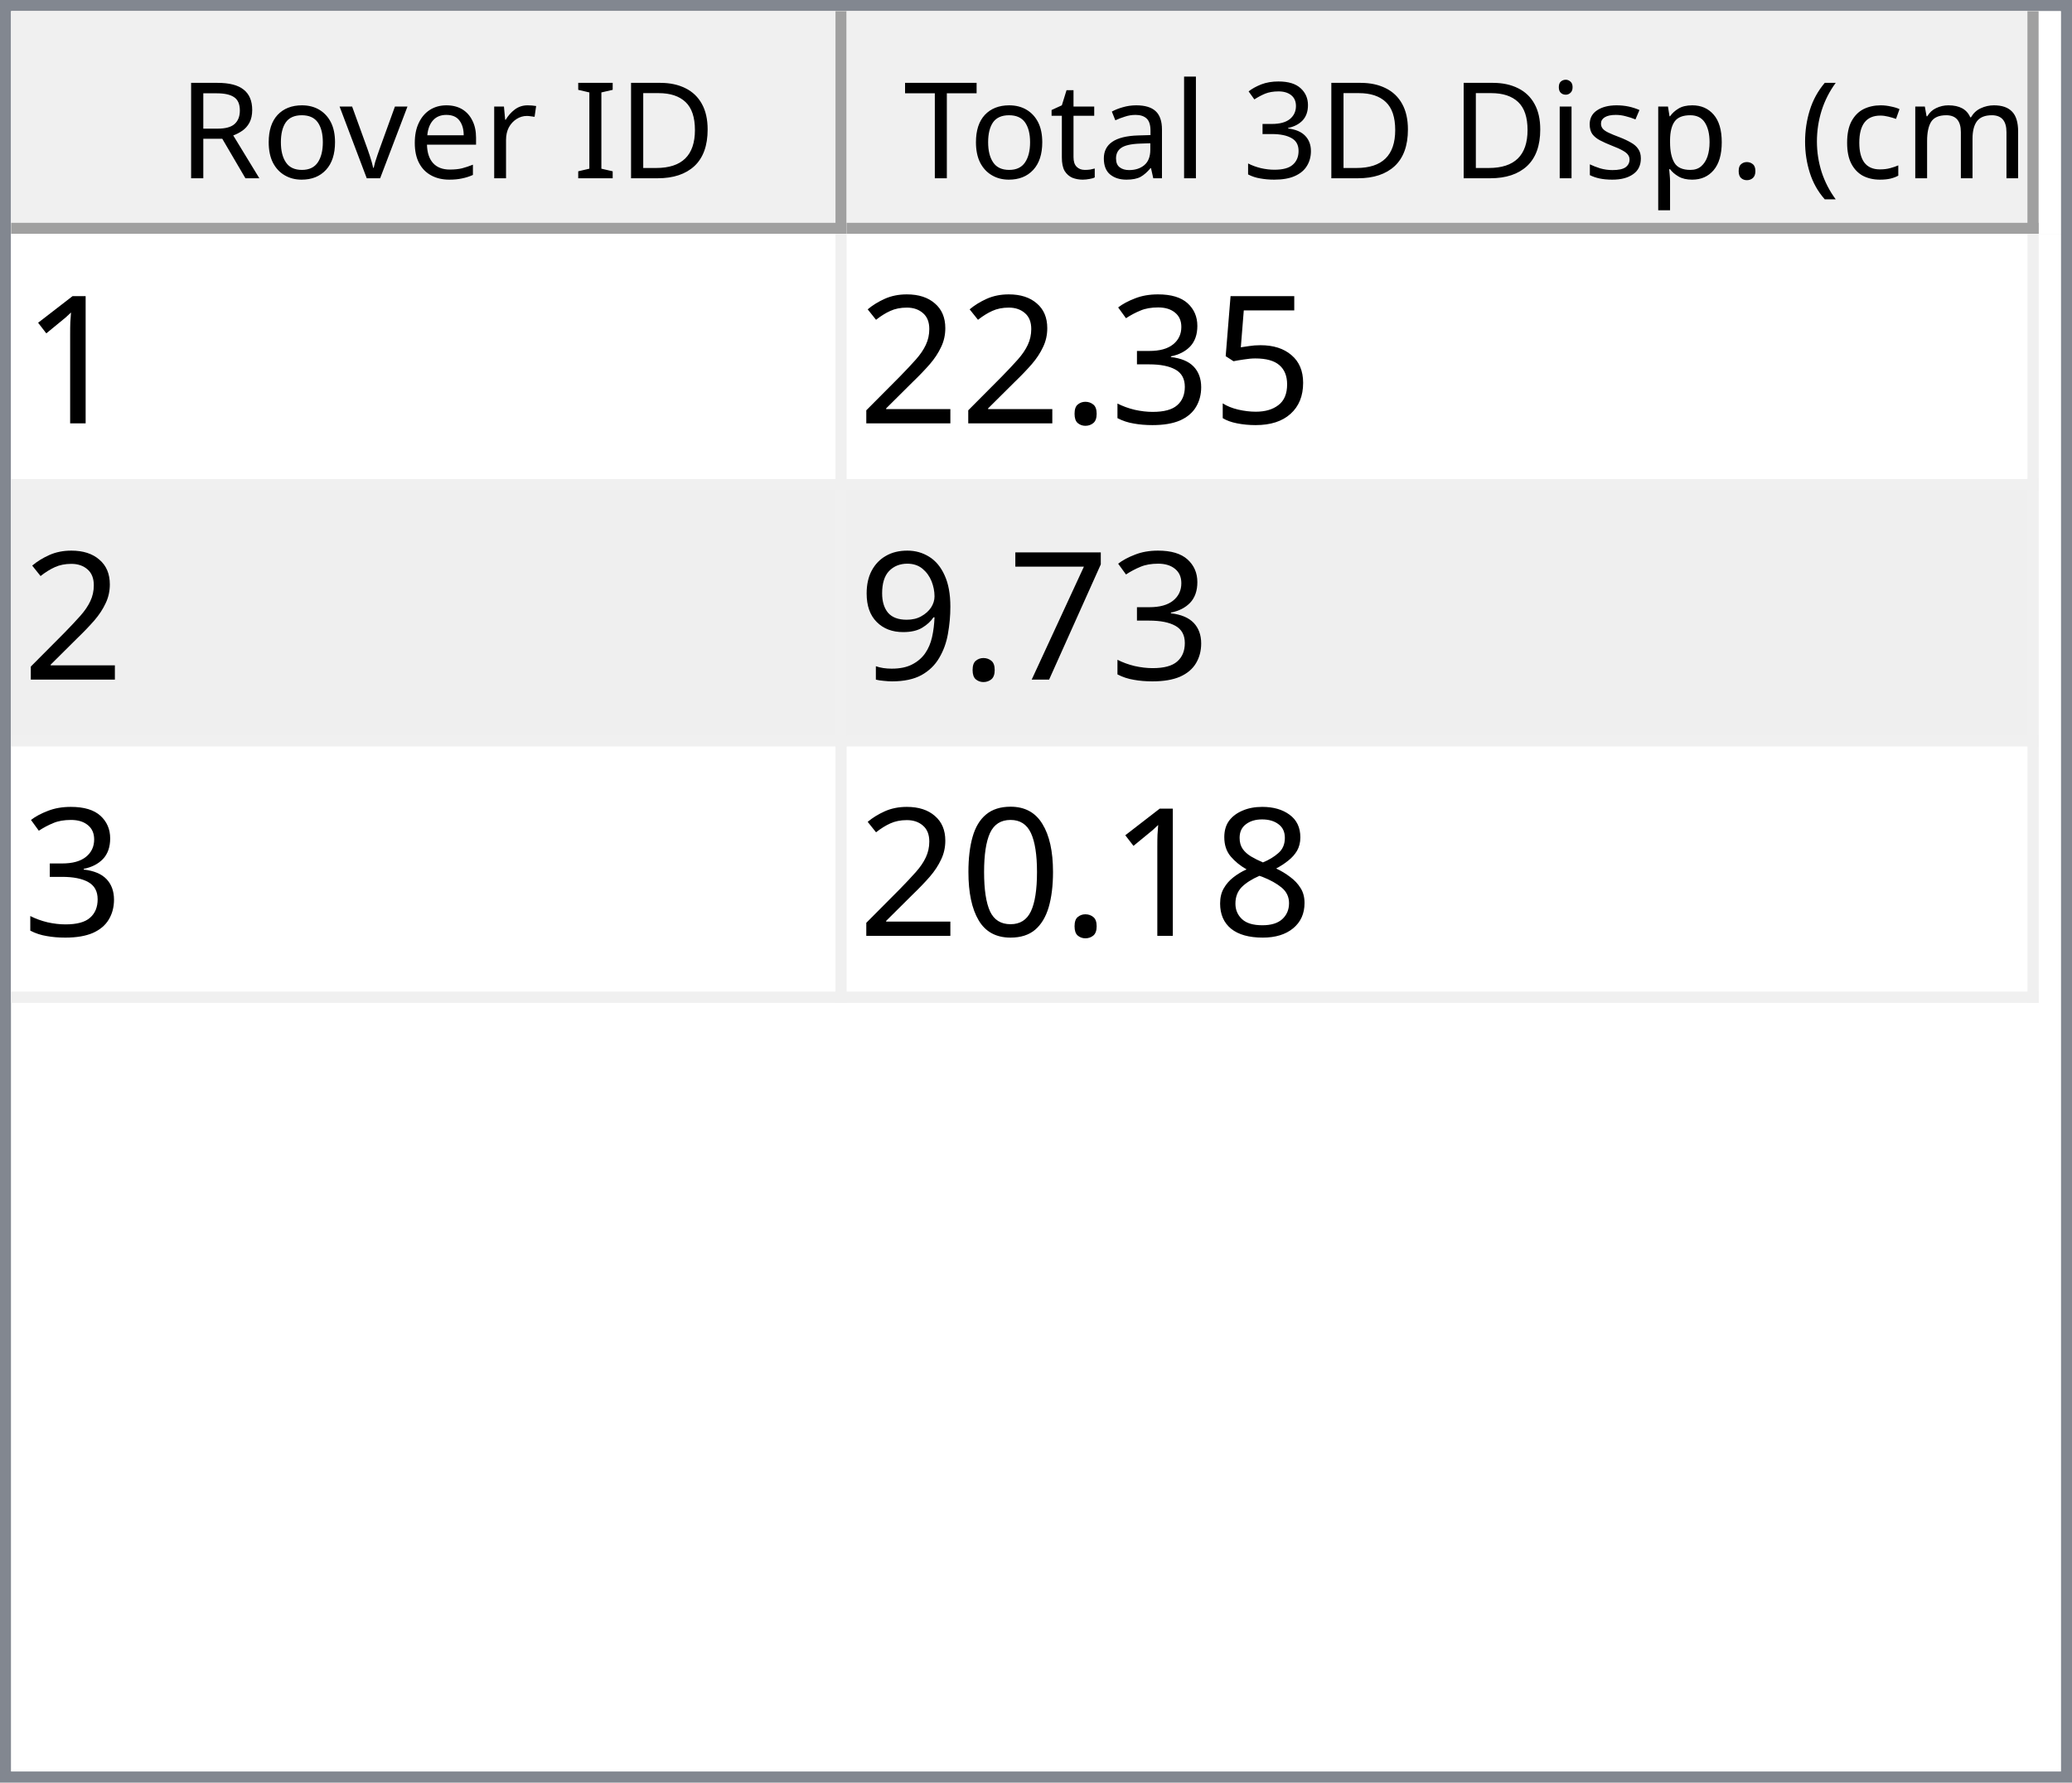
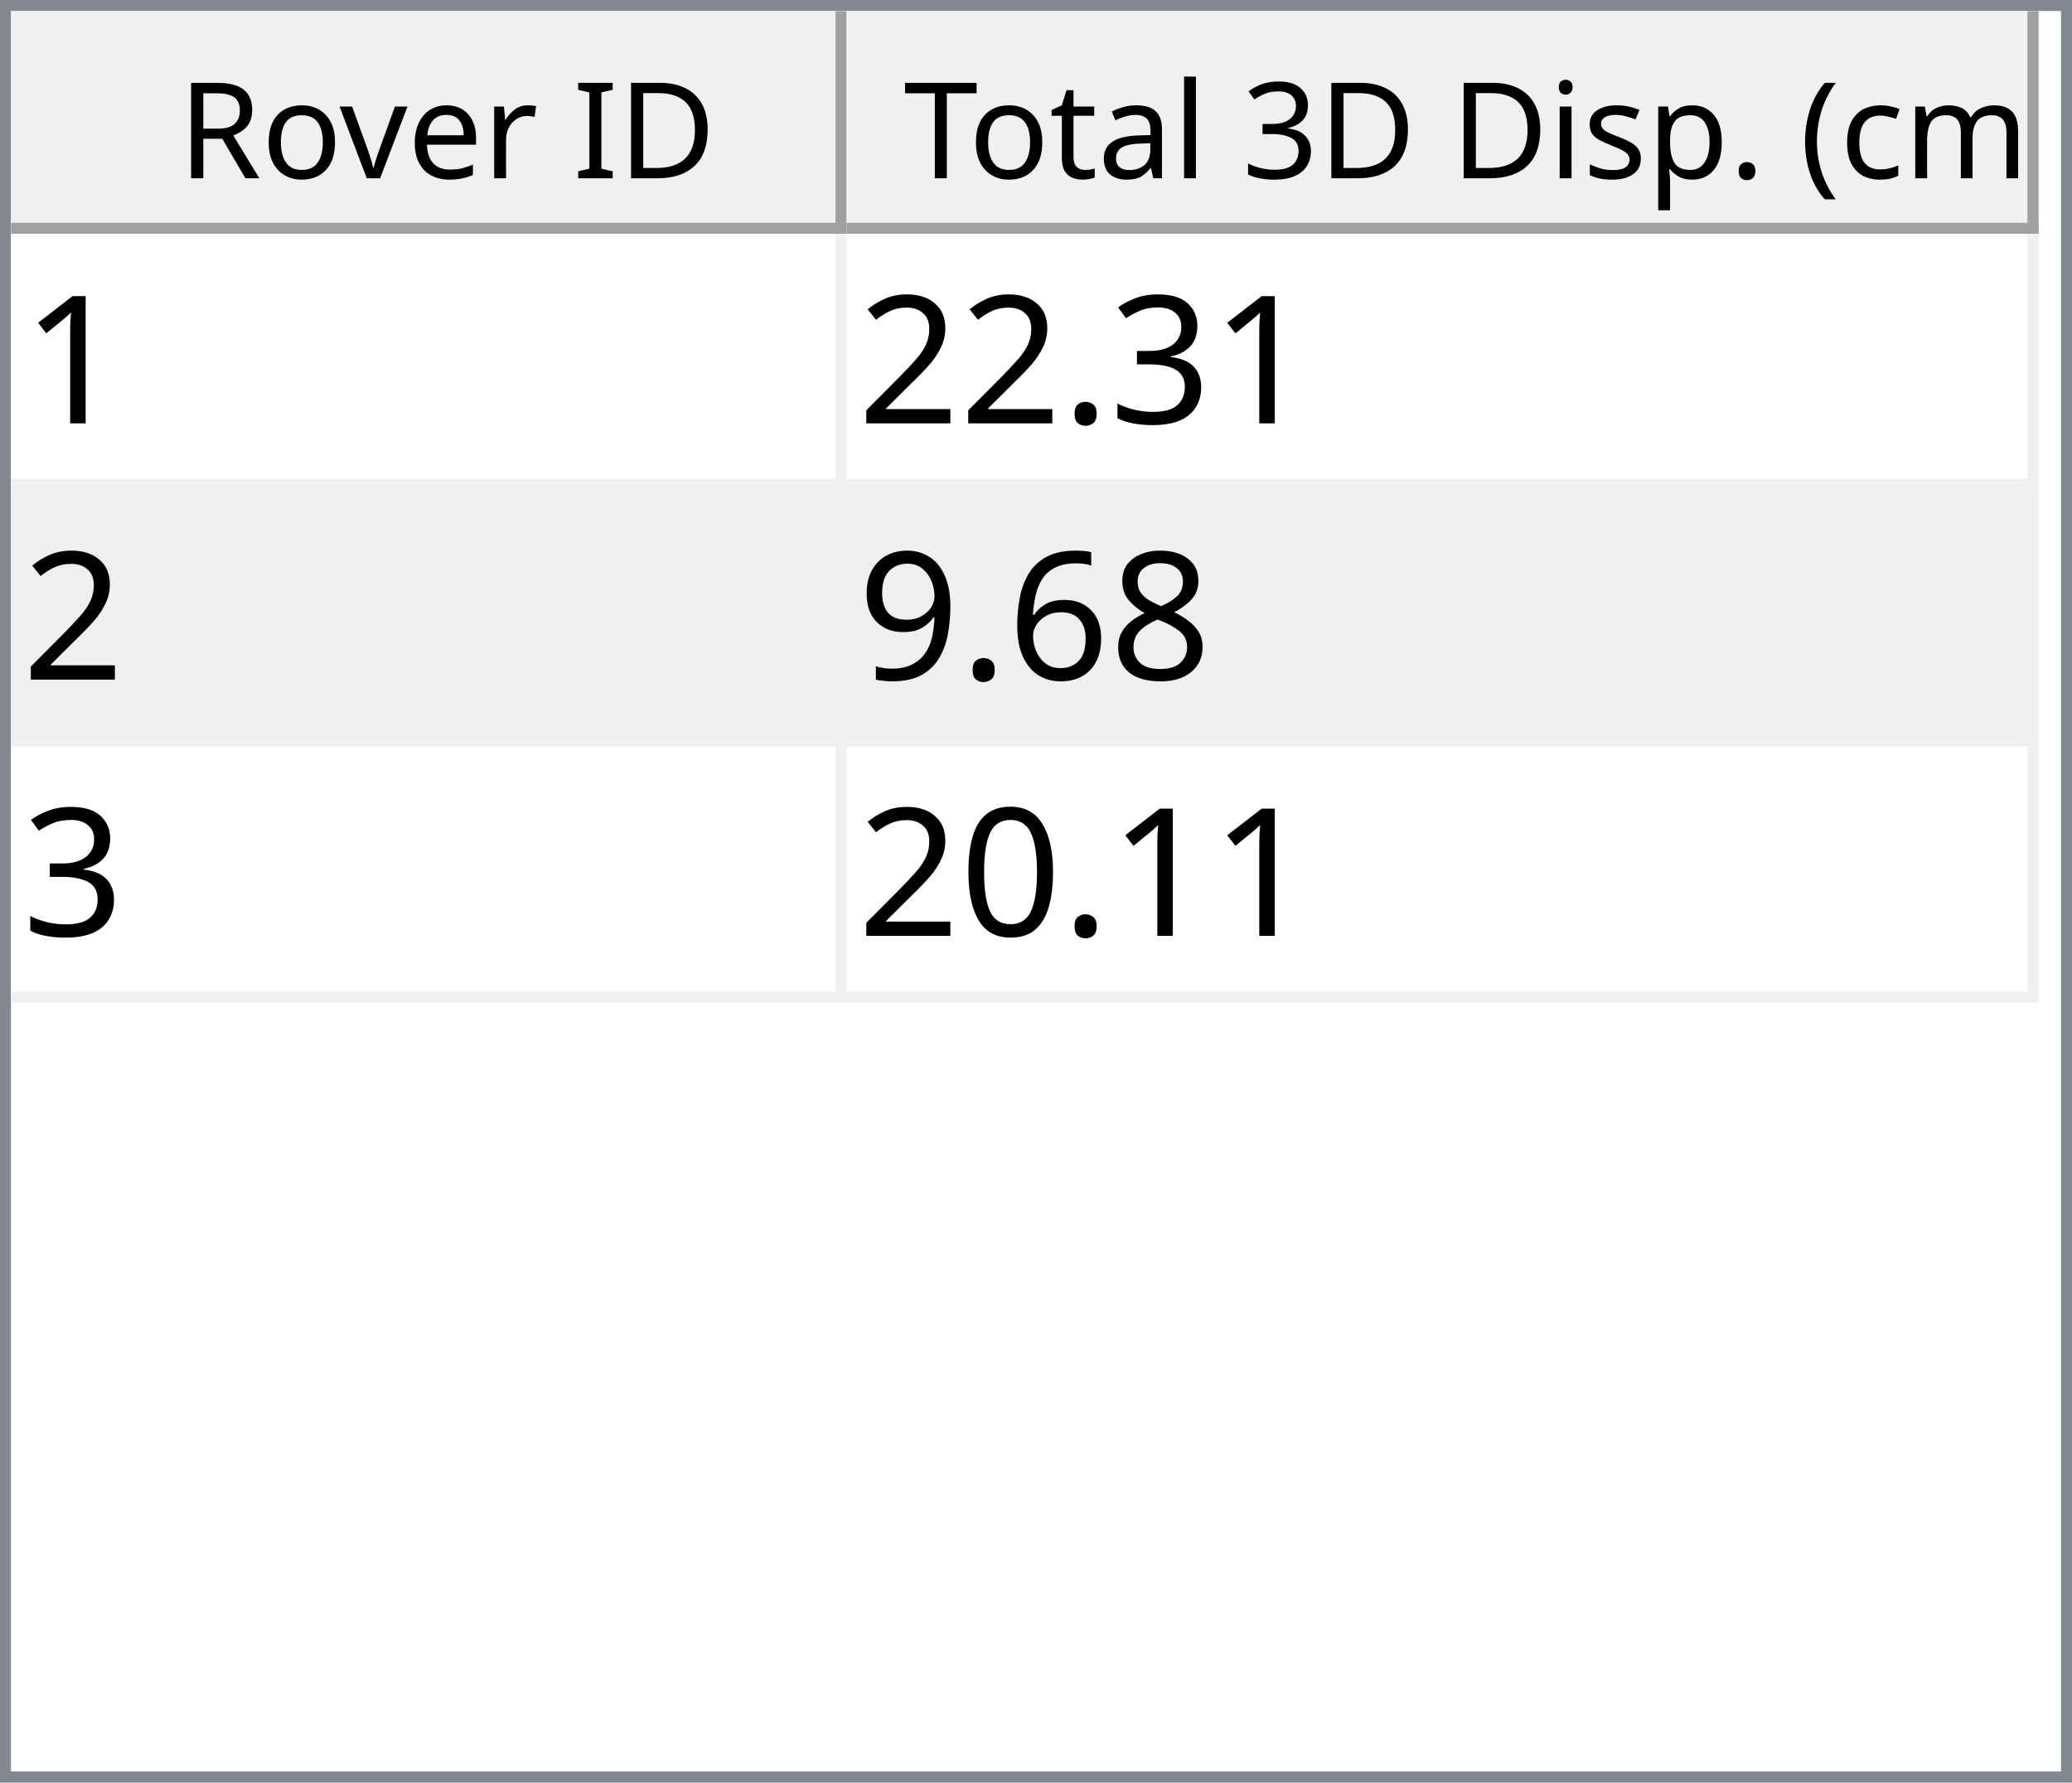
<svg xmlns="http://www.w3.org/2000/svg" style="fill-opacity:1; color-rendering:auto; color-interpolation:auto; text-rendering:auto; stroke:black; stroke-linecap:square; stroke-miterlimit:10; shape-rendering:auto; stroke-opacity:1; fill:black; stroke-dasharray:none; font-weight:normal; stroke-width:1; font-family:'Dialog'; font-style:normal; stroke-linejoin:miter; font-size:12px; stroke-dashoffset:0; image-rendering:auto;" width="186" height="160">
  <defs id="genericDefs" />
  <g>
    <defs id="defs1">
      <clipPath clipPathUnits="userSpaceOnUse" id="clipPath1">
        <path d="M0 0 L186 0 L186 160 L0 160 L0 0 Z" />
      </clipPath>
      <clipPath clipPathUnits="userSpaceOnUse" id="clipPath2">
        <path d="M0 0 L0 160 L186 160 L186 0 Z" />
      </clipPath>
      <clipPath clipPathUnits="userSpaceOnUse" id="clipPath3">
        <path d="M0 0 L0 20 L184 20 L184 0 Z" />
      </clipPath>
      <clipPath clipPathUnits="userSpaceOnUse" id="clipPath4">
        <path d="M0 0 L0 20 L75 20 L75 0 Z" />
      </clipPath>
      <clipPath clipPathUnits="userSpaceOnUse" id="clipPath5">
        <path d="M1 1 L1 19 L74 19 L74 1 Z" />
      </clipPath>
      <clipPath clipPathUnits="userSpaceOnUse" id="clipPath6">
        <path d="M0 0 L0 18 L73 18 L73 0 Z" />
      </clipPath>
      <clipPath clipPathUnits="userSpaceOnUse" id="clipPath7">
        <path d="M-0.5 -0.5 L-0.5 19.5 L74.5 19.5 L74.5 -0.5 Z" />
      </clipPath>
      <clipPath clipPathUnits="userSpaceOnUse" id="clipPath8">
        <path d="M0 0 L0 20 L107 20 L107 0 Z" />
      </clipPath>
      <clipPath clipPathUnits="userSpaceOnUse" id="clipPath9">
        <path d="M1 1 L1 19 L106 19 L106 1 Z" />
      </clipPath>
      <clipPath clipPathUnits="userSpaceOnUse" id="clipPath10">
        <path d="M0 0 L0 18 L105 18 L105 0 Z" />
      </clipPath>
      <clipPath clipPathUnits="userSpaceOnUse" id="clipPath11">
        <path d="M-0.5 -0.5 L-0.5 19.5 L106.5 19.5 L106.5 -0.5 Z" />
      </clipPath>
      <clipPath clipPathUnits="userSpaceOnUse" id="clipPath12">
        <path d="M0 0 L0 138 L184 138 L184 0 Z" />
      </clipPath>
      <clipPath clipPathUnits="userSpaceOnUse" id="clipPath13">
        <path d="M0 0 L0 69 L182 69 L182 0 Z" />
      </clipPath>
      <clipPath clipPathUnits="userSpaceOnUse" id="clipPath14">
        <path d="M-0.5 -0.5 L-0.5 68.5 L181.5 68.5 L181.5 -0.5 Z" />
      </clipPath>
      <clipPath clipPathUnits="userSpaceOnUse" id="clipPath15">
        <path d="M0 0 L0 22 L74 22 L74 0 Z" />
      </clipPath>
      <clipPath clipPathUnits="userSpaceOnUse" id="clipPath16">
        <path d="M0 0 L0 22 L106 22 L106 0 Z" />
      </clipPath>
      <font horiz-adv-x="64.551" id="font1">
        <font-face ascent="107.91" descent="25.098" units-per-em="100" style="font-style:normal; font-family:Segoe UI; font-weight:normal;" />
        <missing-glyph horiz-adv-x="64.551" d="M8.109 0 L8.109 68.266 L56.453 68.266 L56.453 0 L8.109 0 ZM15.328 7.234 L49.219 7.234 L49.219 61.031 L15.328 61.031 L15.328 7.234 Z" />
        <glyph unicode="D" horiz-adv-x="70.117" d="M9.188 0 L9.188 70.016 L28.516 70.016 Q65.531 70.016 65.531 35.891 Q65.531 19.672 55.25 9.836 Q44.969 0 27.734 0 L9.188 0 ZM17.391 62.594 L17.391 7.422 L27.828 7.422 Q41.609 7.422 49.273 14.797 Q56.938 22.172 56.938 35.688 Q56.938 62.594 28.328 62.594 L17.391 62.594 Z" />
        <glyph unicode="I" horiz-adv-x="26.611" d="M17.391 0 L9.188 0 L9.188 70.016 L17.391 70.016 L17.391 0 Z" />
        <glyph unicode=" " horiz-adv-x="27.393" d="" />
        <glyph unicode="r" horiz-adv-x="34.766" d="M34.188 41.891 Q32.078 43.5 28.125 43.5 Q23 43.5 19.555 38.672 Q16.109 33.844 16.109 25.484 L16.109 0 L8.109 0 L8.109 50 L16.109 50 L16.109 39.703 L16.312 39.703 Q18.016 44.969 21.531 47.922 Q25.047 50.875 29.391 50.875 Q32.516 50.875 34.188 50.203 L34.188 41.891 Z" />
        <glyph unicode="e" horiz-adv-x="52.295" d="M48.297 23 L12.984 23 Q13.188 14.656 17.484 10.109 Q21.781 5.562 29.297 5.562 Q37.75 5.562 44.828 11.141 L44.828 3.609 Q38.234 -1.172 27.391 -1.172 Q16.797 -1.172 10.742 5.641 Q4.688 12.453 4.688 24.812 Q4.688 36.469 11.305 43.82 Q17.922 51.172 27.734 51.172 Q37.547 51.172 42.922 44.828 Q48.297 38.484 48.297 27.203 L48.297 23 ZM40.094 29.781 Q40.047 36.719 36.75 40.578 Q33.453 44.438 27.594 44.438 Q21.922 44.438 17.969 40.383 Q14.016 36.328 13.094 29.781 L40.094 29.781 Z" />
        <glyph unicode="v" horiz-adv-x="47.9" d="M47.406 50 L27.484 0 L19.625 0 L0.688 50 L9.469 50 L22.172 13.672 Q23.578 9.672 23.922 6.688 L24.125 6.688 Q24.609 10.453 25.688 13.484 L38.969 50 L47.406 50 Z" />
        <glyph unicode="o" horiz-adv-x="58.594" d="M29 -1.172 Q17.922 -1.172 11.305 5.836 Q4.688 12.844 4.688 24.422 Q4.688 37.016 11.57 44.094 Q18.453 51.172 30.172 51.172 Q41.359 51.172 47.633 44.289 Q53.906 37.406 53.906 25.203 Q53.906 13.234 47.141 6.031 Q40.375 -1.172 29 -1.172 ZM29.594 44.438 Q21.875 44.438 17.383 39.188 Q12.891 33.938 12.891 24.703 Q12.891 15.828 17.43 10.695 Q21.969 5.562 29.594 5.562 Q37.359 5.562 41.531 10.594 Q45.703 15.625 45.703 24.906 Q45.703 34.281 41.531 39.359 Q37.359 44.438 29.594 44.438 Z" />
        <glyph unicode="R" horiz-adv-x="59.814" d="M59.375 0 L49.609 0 L37.891 19.625 Q36.281 22.359 34.766 24.289 Q33.25 26.219 31.664 27.438 Q30.078 28.656 28.25 29.219 Q26.422 29.781 24.125 29.781 L17.391 29.781 L17.391 0 L9.188 0 L9.188 70.016 L30.078 70.016 Q34.672 70.016 38.555 68.867 Q42.438 67.719 45.289 65.375 Q48.141 63.031 49.758 59.547 Q51.375 56.062 51.375 51.375 Q51.375 47.703 50.273 44.656 Q49.172 41.609 47.148 39.211 Q45.125 36.812 42.266 35.133 Q39.406 33.453 35.844 32.516 L35.844 32.328 Q37.594 31.547 38.891 30.547 Q40.188 29.547 41.359 28.18 Q42.531 26.812 43.68 25.078 Q44.828 23.344 46.234 21.047 L59.375 0 ZM17.391 62.594 L17.391 37.203 L28.516 37.203 Q31.594 37.203 34.203 38.133 Q36.812 39.062 38.719 40.797 Q40.625 42.531 41.703 45.047 Q42.781 47.562 42.781 50.688 Q42.781 56.297 39.141 59.445 Q35.5 62.594 28.609 62.594 L17.391 62.594 Z" />
        <glyph unicode=")" horiz-adv-x="30.176" d="M8.297 -15.922 L1.172 -15.922 Q16.406 2.344 16.406 26.812 Q16.406 51.469 1.078 70.016 L8.297 70.016 Q23.531 52.156 23.531 26.703 Q23.531 1.375 8.297 -15.922 Z" />
        <glyph unicode="m" horiz-adv-x="86.133" d="M79.109 0 L71.094 0 L71.094 28.719 Q71.094 37.016 68.531 40.727 Q65.969 44.438 59.906 44.438 Q54.781 44.438 51.195 39.75 Q47.609 35.062 47.609 28.516 L47.609 0 L39.594 0 L39.594 29.688 Q39.594 44.438 28.219 44.438 Q22.953 44.438 19.531 40.016 Q16.109 35.594 16.109 28.516 L16.109 0 L8.109 0 L8.109 50 L16.109 50 L16.109 42.094 L16.312 42.094 Q21.625 51.172 31.844 51.172 Q36.969 51.172 40.773 48.312 Q44.578 45.453 46 40.828 Q51.562 51.172 62.594 51.172 Q79.109 51.172 79.109 30.812 L79.109 0 Z" />
        <glyph unicode="c" horiz-adv-x="46.191" d="M42.188 2.297 Q36.422 -1.172 28.516 -1.172 Q17.828 -1.172 11.258 5.789 Q4.688 12.75 4.688 23.828 Q4.688 36.188 11.766 43.68 Q18.844 51.172 30.672 51.172 Q37.25 51.172 42.281 48.734 L42.281 40.531 Q36.719 44.438 30.375 44.438 Q22.703 44.438 17.797 38.945 Q12.891 33.453 12.891 24.516 Q12.891 15.719 17.508 10.641 Q22.125 5.562 29.891 5.562 Q36.422 5.562 42.188 9.906 L42.188 2.297 Z" />
        <glyph unicode="(" horiz-adv-x="30.176" d="M29.109 -15.922 L21.969 -15.922 Q6.844 1.375 6.844 26.703 Q6.844 52.156 21.969 70.016 L29.203 70.016 Q13.875 51.469 13.875 26.812 Q13.875 2.344 29.109 -15.922 Z" />
        <glyph unicode="." horiz-adv-x="21.68" d="M10.891 -1.078 Q8.641 -1.078 7.055 0.539 Q5.469 2.156 5.469 4.391 Q5.469 6.641 7.055 8.273 Q8.641 9.906 10.891 9.906 Q13.188 9.906 14.797 8.273 Q16.406 6.641 16.406 4.391 Q16.406 2.156 14.797 0.539 Q13.188 -1.078 10.891 -1.078 Z" />
        <glyph unicode="p" horiz-adv-x="58.789" d="M16.312 7.234 L16.109 7.234 L16.109 -23 L8.109 -23 L8.109 50 L16.109 50 L16.109 41.219 L16.312 41.219 Q22.219 51.172 33.594 51.172 Q43.266 51.172 48.688 44.461 Q54.109 37.75 54.109 26.469 Q54.109 13.922 48 6.375 Q41.891 -1.172 31.297 -1.172 Q21.578 -1.172 16.312 7.234 ZM16.109 27.391 L16.109 20.406 Q16.109 14.203 20.141 9.883 Q24.172 5.562 30.375 5.562 Q37.641 5.562 41.773 11.133 Q45.906 16.703 45.906 26.609 Q45.906 34.969 42.047 39.703 Q38.188 44.438 31.594 44.438 Q24.609 44.438 20.359 39.578 Q16.109 34.719 16.109 27.391 Z" />
        <glyph unicode="s" horiz-adv-x="42.432" d="M5.078 1.812 L5.078 10.406 Q11.625 5.562 19.484 5.562 Q30.031 5.562 30.031 12.594 Q30.031 14.594 29.125 15.992 Q28.219 17.391 26.68 18.461 Q25.141 19.531 23.07 20.383 Q21 21.234 18.609 22.172 Q15.281 23.484 12.766 24.828 Q10.25 26.172 8.57 27.859 Q6.891 29.547 6.031 31.695 Q5.172 33.844 5.172 36.719 Q5.172 40.234 6.789 42.945 Q8.406 45.656 11.086 47.484 Q13.766 49.312 17.211 50.242 Q20.656 51.172 24.312 51.172 Q30.812 51.172 35.938 48.922 L35.938 40.828 Q30.422 44.438 23.25 44.438 Q21 44.438 19.195 43.922 Q17.391 43.406 16.094 42.477 Q14.797 41.547 14.086 40.258 Q13.375 38.969 13.375 37.406 Q13.375 35.453 14.086 34.133 Q14.797 32.812 16.164 31.789 Q17.531 30.766 19.484 29.938 Q21.438 29.109 23.922 28.125 Q27.25 26.859 29.883 25.516 Q32.516 24.172 34.375 22.484 Q36.234 20.797 37.234 18.602 Q38.234 16.406 38.234 13.375 Q38.234 9.672 36.602 6.938 Q34.969 4.203 32.234 2.398 Q29.5 0.594 25.93 -0.289 Q22.359 -1.172 18.453 -1.172 Q10.75 -1.172 5.078 1.812 Z" />
        <glyph unicode="i" horiz-adv-x="24.219" d="M12.203 62.703 Q10.062 62.703 8.547 64.164 Q7.031 65.625 7.031 67.875 Q7.031 70.125 8.547 71.609 Q10.062 73.094 12.203 73.094 Q14.406 73.094 15.945 71.609 Q17.484 70.125 17.484 67.875 Q17.484 65.719 15.945 64.211 Q14.406 62.703 12.203 62.703 ZM16.109 0 L8.109 0 L8.109 50 L16.109 50 L16.109 0 Z" />
        <glyph unicode="3" horiz-adv-x="53.906" d="M46.531 19.828 Q46.531 15.094 44.75 11.211 Q42.969 7.328 39.719 4.57 Q36.469 1.812 31.93 0.297 Q27.391 -1.219 21.922 -1.219 Q11.922 -1.219 6 2.594 L6 11.188 Q13.094 5.609 22.219 5.609 Q25.875 5.609 28.828 6.539 Q31.781 7.469 33.906 9.227 Q36.031 10.984 37.18 13.477 Q38.328 15.969 38.328 19.094 Q38.328 32.812 18.797 32.812 L12.984 32.812 L12.984 39.594 L18.5 39.594 Q35.797 39.594 35.797 52.484 Q35.797 64.406 22.609 64.406 Q15.188 64.406 8.688 59.422 L8.688 67.188 Q15.375 71.188 24.609 71.188 Q29 71.188 32.57 69.969 Q36.141 68.75 38.68 66.555 Q41.219 64.359 42.609 61.281 Q44 58.203 44 54.5 Q44 40.672 30.031 36.719 L30.031 36.531 Q33.594 36.141 36.625 34.797 Q39.656 33.453 41.852 31.305 Q44.047 29.156 45.289 26.25 Q46.531 23.344 46.531 19.828 Z" />
        <glyph unicode="l" horiz-adv-x="24.219" d="M16.109 0 L8.109 0 L8.109 74.031 L16.109 74.031 L16.109 0 Z" />
        <glyph unicode="a" horiz-adv-x="50.879" d="M43.891 0 L35.891 0 L35.891 7.812 L35.688 7.812 Q30.469 -1.172 20.312 -1.172 Q12.844 -1.172 8.617 2.781 Q4.391 6.734 4.391 13.281 Q4.391 27.297 20.906 29.594 L35.891 31.688 Q35.891 44.438 25.594 44.438 Q16.547 44.438 9.281 38.281 L9.281 46.484 Q16.656 51.172 26.266 51.172 Q43.891 51.172 43.891 32.516 L43.891 0 ZM35.891 25.297 L23.828 23.641 Q18.266 22.859 15.43 20.875 Q12.594 18.891 12.594 13.875 Q12.594 10.203 15.211 7.883 Q17.828 5.562 22.172 5.562 Q28.125 5.562 32.008 9.742 Q35.891 13.922 35.891 20.312 L35.891 25.297 Z" />
        <glyph unicode="t" horiz-adv-x="33.887" d="M31.297 0.484 Q28.469 -1.078 23.828 -1.078 Q10.688 -1.078 10.688 13.578 L10.688 43.172 L2.094 43.172 L2.094 50 L10.688 50 L10.688 62.203 L18.703 64.797 L18.703 50 L31.297 50 L31.297 43.172 L18.703 43.172 L18.703 14.984 Q18.703 9.969 20.414 7.82 Q22.125 5.672 26.078 5.672 Q29.109 5.672 31.297 7.328 L31.297 0.484 Z" />
        <glyph unicode="T" horiz-adv-x="52.393" d="M50.594 62.594 L30.375 62.594 L30.375 0 L22.172 0 L22.172 62.594 L2 62.594 L2 70.016 L50.594 70.016 L50.594 62.594 Z" />
      </font>
      <font horiz-adv-x="75.0" id="font2">
        <font-face ascent="100.537" descent="21.973" units-per-em="100" style="font-style:normal; font-family:sans-serif; font-weight:normal;" />
        <missing-glyph horiz-adv-x="75.0" d="M12.5 0 L12.5 62.5 L62.5 62.5 L62.5 0 L12.5 0 ZM14.062 1.562 L60.938 1.562 L60.938 60.938 L14.062 60.938 L14.062 1.562 Z" />
        <glyph unicode="1" horiz-adv-x="55.615" d="M37.25 0 L28.469 0 L28.469 56 Q25.297 52.984 20.141 49.953 Q14.984 46.922 10.891 45.406 L10.891 53.906 Q18.266 57.375 23.781 62.305 Q29.297 67.234 31.594 71.875 L37.25 71.875 L37.25 0 Z" />
-         <glyph unicode="5" horiz-adv-x="55.615" d="M4.156 18.75 L13.375 19.531 Q14.406 12.797 18.141 9.398 Q21.875 6 27.156 6 Q33.5 6 37.891 10.789 Q42.281 15.578 42.281 23.484 Q42.281 31 38.062 35.352 Q33.844 39.703 27 39.703 Q22.75 39.703 19.336 37.773 Q15.922 35.844 13.969 32.766 L5.719 33.844 L12.641 70.609 L48.25 70.609 L48.25 62.203 L19.672 62.203 L15.828 42.969 Q22.266 47.469 29.344 47.469 Q38.719 47.469 45.164 40.969 Q51.609 34.469 51.609 24.266 Q51.609 14.547 45.953 7.469 Q39.062 -1.219 27.156 -1.219 Q17.391 -1.219 11.211 4.25 Q5.031 9.719 4.156 18.75 Z" />
        <glyph unicode="3" horiz-adv-x="55.615" d="M4.203 18.891 L12.984 20.062 Q14.5 12.594 18.141 9.297 Q21.781 6 27 6 Q33.203 6 37.477 10.297 Q41.75 14.594 41.75 20.953 Q41.75 27 37.797 30.93 Q33.844 34.859 27.734 34.859 Q25.25 34.859 21.531 33.891 L22.516 41.609 Q23.391 41.5 23.922 41.5 Q29.547 41.5 34.039 44.43 Q38.531 47.359 38.531 53.469 Q38.531 58.297 35.258 61.477 Q31.984 64.656 26.812 64.656 Q21.688 64.656 18.266 61.43 Q14.844 58.203 13.875 51.766 L5.078 53.328 Q6.688 62.156 12.398 67.016 Q18.109 71.875 26.609 71.875 Q32.469 71.875 37.398 69.359 Q42.328 66.844 44.945 62.5 Q47.562 58.156 47.562 53.266 Q47.562 48.641 45.07 44.828 Q42.578 41.016 37.703 38.766 Q44.047 37.312 47.562 32.695 Q51.078 28.078 51.078 21.141 Q51.078 11.766 44.242 5.25 Q37.406 -1.266 26.953 -1.266 Q17.531 -1.266 11.305 4.352 Q5.078 9.969 4.203 18.891 Z" />
        <glyph unicode="." horiz-adv-x="27.783" d="M9.078 0 L9.078 10.016 L19.094 10.016 L19.094 0 L9.078 0 Z" />
        <glyph unicode="2" horiz-adv-x="55.615" d="M50.344 8.453 L50.344 0 L3.031 0 Q2.938 3.172 4.047 6.109 Q5.859 10.938 9.836 15.625 Q13.812 20.312 21.344 26.469 Q33.016 36.031 37.117 41.625 Q41.219 47.219 41.219 52.203 Q41.219 57.422 37.477 61.008 Q33.734 64.594 27.734 64.594 Q21.391 64.594 17.578 60.789 Q13.766 56.984 13.719 50.25 L4.688 51.172 Q5.609 61.281 11.664 66.578 Q17.719 71.875 27.938 71.875 Q38.234 71.875 44.242 66.164 Q50.25 60.453 50.25 52 Q50.25 47.703 48.492 43.555 Q46.734 39.406 42.656 34.812 Q38.578 30.219 29.109 22.219 Q21.188 15.578 18.945 13.211 Q16.703 10.844 15.234 8.453 L50.344 8.453 Z" />
-         <glyph unicode="7" horiz-adv-x="55.615" d="M4.734 62.203 L4.734 70.656 L51.078 70.656 L51.078 63.812 Q44.234 56.547 37.523 44.484 Q30.812 32.422 27.156 19.672 Q24.516 10.688 23.781 0 L14.75 0 Q14.891 8.453 18.062 20.414 Q21.234 32.375 27.172 43.484 Q33.109 54.594 39.797 62.203 L4.734 62.203 Z" />
+         <glyph unicode="8" horiz-adv-x="55.615" d="M17.672 38.812 Q12.203 40.828 9.57 44.539 Q6.938 48.25 6.938 53.422 Q6.938 61.234 12.555 66.555 Q18.172 71.875 27.484 71.875 Q36.859 71.875 42.578 66.43 Q48.297 60.984 48.297 53.172 Q48.297 48.188 45.68 44.508 Q43.062 40.828 37.75 38.812 Q44.344 36.672 47.781 31.883 Q51.219 27.094 51.219 20.453 Q51.219 11.281 44.727 5.031 Q38.234 -1.219 27.641 -1.219 Q17.047 -1.219 10.547 5.055 Q4.047 11.328 4.047 20.703 Q4.047 27.688 7.594 32.398 Q11.141 37.109 17.672 38.812 ZM15.922 53.719 Q15.922 48.641 19.195 45.414 Q22.469 42.188 27.688 42.188 Q32.766 42.188 36.016 45.383 Q39.266 48.578 39.266 53.219 Q39.266 58.062 35.914 61.359 Q32.562 64.656 27.594 64.656 Q22.562 64.656 19.242 61.43 Q15.922 58.203 15.922 53.719 ZM13.094 20.656 Q13.094 16.891 14.875 13.375 Q16.656 9.859 20.172 7.93 Q23.688 6 27.734 6 Q34.031 6 38.133 10.055 Q42.234 14.109 42.234 20.359 Q42.234 26.703 38.016 30.859 Q33.797 35.016 27.438 35.016 Q21.234 35.016 17.164 30.914 Q13.094 26.812 13.094 20.656 Z" />
+         <glyph unicode="6" horiz-adv-x="55.615" d="M49.75 54.047 L41.016 53.375 Q39.844 58.547 37.703 60.891 Q34.125 64.656 28.906 64.656 Q24.703 64.656 21.531 62.312 Q17.391 59.281 14.992 53.469 Q12.594 47.656 12.5 36.922 Q15.672 41.75 20.266 44.094 Q24.859 46.438 29.891 46.438 Q38.672 46.438 44.852 39.969 Q51.031 33.5 51.031 23.25 Q51.031 16.5 48.125 10.719 Q45.219 4.938 40.141 1.859 Q35.062 -1.219 28.609 -1.219 Q17.625 -1.219 10.695 6.859 Q3.766 14.938 3.766 33.5 Q3.766 54.25 11.422 63.672 Q18.109 71.875 29.438 71.875 Q37.891 71.875 43.289 67.141 Q48.688 62.406 49.75 54.047 ZM13.875 23.188 Q13.875 18.656 15.797 14.508 Q17.719 10.359 21.188 8.18 Q24.656 6 28.469 6 Q34.031 6 38.039 10.492 Q42.047 14.984 42.047 22.703 Q42.047 30.125 38.086 34.398 Q34.125 38.672 28.125 38.672 Q22.172 38.672 18.023 34.398 Q13.875 30.125 13.875 23.188 Z" />
        <glyph unicode="9" horiz-adv-x="55.615" d="M5.469 16.547 L13.922 17.328 Q14.984 11.375 18.016 8.688 Q21.047 6 25.781 6 Q29.828 6 32.883 7.859 Q35.938 9.719 37.891 12.82 Q39.844 15.922 41.164 21.195 Q42.484 26.469 42.484 31.938 Q42.484 32.516 42.438 33.688 Q39.797 29.5 35.234 26.883 Q30.672 24.266 25.344 24.266 Q16.453 24.266 10.305 30.711 Q4.156 37.156 4.156 47.703 Q4.156 58.594 10.578 65.234 Q17 71.875 26.656 71.875 Q33.641 71.875 39.43 68.117 Q45.219 64.359 48.219 57.398 Q51.219 50.438 51.219 37.25 Q51.219 23.531 48.242 15.406 Q45.266 7.281 39.383 3.031 Q33.5 -1.219 25.594 -1.219 Q17.188 -1.219 11.867 3.445 Q6.547 8.109 5.469 16.547 ZM41.453 48.141 Q41.453 55.719 37.43 60.156 Q33.406 64.594 27.734 64.594 Q21.875 64.594 17.531 59.812 Q13.188 55.031 13.188 47.406 Q13.188 40.578 17.312 36.305 Q21.438 32.031 27.484 32.031 Q33.594 32.031 37.523 36.305 Q41.453 40.578 41.453 48.141 Z" />
-         <glyph unicode="8" horiz-adv-x="55.615" d="M17.672 38.812 Q12.203 40.828 9.57 44.539 Q6.938 48.25 6.938 53.422 Q6.938 61.234 12.555 66.555 Q18.172 71.875 27.484 71.875 Q36.859 71.875 42.578 66.43 Q48.297 60.984 48.297 53.172 Q48.297 48.188 45.68 44.508 Q43.062 40.828 37.75 38.812 Q44.344 36.672 47.781 31.883 Q51.219 27.094 51.219 20.453 Q51.219 11.281 44.727 5.031 Q38.234 -1.219 27.641 -1.219 Q17.047 -1.219 10.547 5.055 Q4.047 11.328 4.047 20.703 Q4.047 27.688 7.594 32.398 Q11.141 37.109 17.672 38.812 ZM15.922 53.719 Q15.922 48.641 19.195 45.414 Q22.469 42.188 27.688 42.188 Q32.766 42.188 36.016 45.383 Q39.266 48.578 39.266 53.219 Q39.266 58.062 35.914 61.359 Q32.562 64.656 27.594 64.656 Q22.562 64.656 19.242 61.43 Q15.922 58.203 15.922 53.719 ZM13.094 20.656 Q13.094 16.891 14.875 13.375 Q16.656 9.859 20.172 7.93 Q23.688 6 27.734 6 Q34.031 6 38.133 10.055 Q42.234 14.109 42.234 20.359 Q42.234 26.703 38.016 30.859 Q33.797 35.016 27.438 35.016 Q21.234 35.016 17.164 30.914 Q13.094 26.812 13.094 20.656 Z" />
        <glyph unicode="0" horiz-adv-x="55.615" d="M4.156 35.297 Q4.156 48 6.766 55.742 Q9.375 63.484 14.523 67.68 Q19.672 71.875 27.484 71.875 Q33.25 71.875 37.594 69.555 Q41.938 67.234 44.773 62.867 Q47.609 58.5 49.219 52.227 Q50.828 45.953 50.828 35.297 Q50.828 22.703 48.242 14.969 Q45.656 7.234 40.508 3.008 Q35.359 -1.219 27.484 -1.219 Q17.141 -1.219 11.234 6.203 Q4.156 15.141 4.156 35.297 ZM13.188 35.297 Q13.188 17.672 17.312 11.836 Q21.438 6 27.484 6 Q33.547 6 37.672 11.859 Q41.797 17.719 41.797 35.297 Q41.797 52.984 37.672 58.789 Q33.547 64.594 27.391 64.594 Q21.344 64.594 17.719 59.469 Q13.188 52.938 13.188 35.297 Z" />
      </font>
    </defs>
    <g style="fill:white; stroke:white;">
      <rect x="0" y="0" width="186" style="clip-path:url(#clipPath1); stroke:none;" height="160" />
    </g>
    <g style="fill:white; text-rendering:optimizeSpeed; color-rendering:optimizeSpeed; image-rendering:optimizeSpeed; shape-rendering:crispEdges; stroke:white; color-interpolation:sRGB;">
      <rect x="0" width="186" height="160" y="0" style="stroke:none;" />
      <path style="stroke:none;" d="M0 160 L186 160 L186 0 L0 0 Z" />
    </g>
    <g style="fill:rgb(240,240,240); font-family:'Segoe UI'; stroke:rgb(240,240,240);">
      <rect x="0" y="0" width="186" style="clip-path:url(#clipPath2); stroke:none;" height="160" />
    </g>
    <g style="fill:rgb(130,135,144); font-family:'Segoe UI'; stroke:rgb(130,135,144);">
      <path d="M0 0 L186 0 L186 160 L0 160 L0 0 ZM1 1 L185 1 L185 159 L1 159 L1 1 Z" style="fill-rule:evenodd; clip-path:url(#clipPath2); stroke:none;" />
    </g>
    <g style="fill:white; font-family:'Segoe UI'; stroke:white;" transform="translate(1,1)">
      <rect x="0" y="0" width="184" style="clip-path:url(#clipPath3); stroke:none;" height="20" />
    </g>
    <g style="fill:rgb(240,240,240); font-family:'Segoe UI'; stroke:rgb(240,240,240);" transform="translate(1,1)">
      <rect x="0" y="0" width="75" style="clip-path:url(#clipPath4); stroke:none;" height="20" />
    </g>
    <g style="font-family:'Segoe UI';" transform="translate(2,2)">
      <text x="14" xml:space="preserve" y="14" style="clip-path:url(#clipPath6); stroke:none;">Rover ID</text>
    </g>
    <g style="fill:rgb(160,160,160); font-family:'Segoe UI'; stroke:rgb(160,160,160); stroke-linejoin:bevel;" transform="translate(1.5,1.5)">
      <line x1="74" x2="74" y1="0" style="fill:none; clip-path:url(#clipPath7);" y2="19" />
    </g>
    <g style="fill:rgb(160,160,160); font-family:'Segoe UI'; stroke:rgb(160,160,160); stroke-linejoin:bevel;" transform="matrix(1,0,0,1,1,1) translate(0.5,0.5)">
      <line x1="0" x2="74" y1="19" style="fill:none; clip-path:url(#clipPath7);" y2="19" />
    </g>
    <g style="fill:rgb(240,240,240); font-family:'Segoe UI'; stroke:rgb(240,240,240);" transform="translate(76,1)">
      <rect x="0" y="0" width="107" style="clip-path:url(#clipPath8); stroke:none;" height="20" />
    </g>
    <g style="font-family:'Segoe UI';" transform="translate(77,2)">
      <text x="1" xml:space="preserve" y="14" style="clip-path:url(#clipPath10); stroke:none;"> Total 3D Disp. (cm)</text>
    </g>
    <g style="fill:rgb(160,160,160); font-family:'Segoe UI'; stroke:rgb(160,160,160); stroke-linejoin:bevel;" transform="translate(76.5,1.5)">
      <line x1="106" x2="106" y1="0" style="fill:none; clip-path:url(#clipPath11);" y2="19" />
    </g>
    <g style="fill:rgb(160,160,160); font-family:'Segoe UI'; stroke:rgb(160,160,160); stroke-linejoin:bevel;" transform="matrix(1,0,0,1,76,1) translate(0.5,0.5)">
      <line x1="0" x2="106" y1="19" style="fill:none; clip-path:url(#clipPath11);" y2="19" />
    </g>
    <g style="fill:white; font-family:'Segoe UI'; stroke:white;" transform="translate(1,21)">
      <rect x="0" y="0" width="184" style="clip-path:url(#clipPath12); stroke:none;" height="138" />
    </g>
    <g style="fill:rgb(240,240,240); font-size:16px; font-family:sans-serif; stroke:rgb(240,240,240);" transform="translate(1,21)">
      <rect x="0" y="0" width="182" style="clip-path:url(#clipPath13); stroke:none;" height="69" />
      <line transform="translate(0.5,0.5)" x1="0" x2="181" y1="22" style="clip-path:url(#clipPath14); fill:none; stroke-linejoin:bevel;" y2="22" />
    </g>
    <g transform="matrix(1,0,0,1,1,21) translate(0.5,0.5)" style="fill:rgb(240,240,240); font-size:16px; font-family:sans-serif; stroke:rgb(240,240,240); stroke-linejoin:bevel;">
      <line x1="0" x2="181" y1="45" style="fill:none; clip-path:url(#clipPath14);" y2="45" />
    </g>
    <g transform="matrix(1,0,0,1,1,21) translate(0.5,0.5)" style="fill:rgb(240,240,240); font-size:16px; font-family:sans-serif; stroke:rgb(240,240,240); stroke-linejoin:bevel;">
      <line x1="0" x2="181" y1="68" style="fill:none; clip-path:url(#clipPath14);" y2="68" />
    </g>
    <g transform="matrix(1,0,0,1,1,21) translate(0.5,0.5)" style="fill:rgb(240,240,240); font-size:16px; font-family:sans-serif; stroke:rgb(240,240,240); stroke-linejoin:bevel;">
      <line x1="74" x2="74" y1="0" style="fill:none; clip-path:url(#clipPath14);" y2="68" />
    </g>
    <g transform="matrix(1,0,0,1,1,21) translate(0.5,0.5)" style="fill:rgb(240,240,240); font-size:16px; font-family:sans-serif; stroke:rgb(240,240,240); stroke-linejoin:bevel;">
      <line x1="181" x2="181" y1="0" style="fill:none; clip-path:url(#clipPath14);" y2="68" />
    </g>
    <g style="fill:white; font-size:16px; font-family:sans-serif; stroke:white;" transform="matrix(1,0,0,1,1,21)">
      <rect x="0" y="0" width="74" style="clip-path:url(#clipPath15); stroke:none;" height="22" />
      <text x="1" y="17" style="fill:black; clip-path:url(#clipPath15); stroke:none;" xml:space="preserve">1</text>
    </g>
    <g style="fill:white; font-size:16px; font-family:sans-serif; stroke:white;" transform="matrix(1,0,0,1,1,21) translate(75,0)">
      <rect x="0" y="0" width="106" style="clip-path:url(#clipPath16); stroke:none;" height="22" />
-       <text x="1" y="17" style="fill:black; clip-path:url(#clipPath16); stroke:none;" xml:space="preserve">22.35</text>
+       <text x="1" y="17" style="fill:black; clip-path:url(#clipPath16); stroke:none;" xml:space="preserve">22.31</text>
    </g>
    <g style="fill:rgb(239,239,239); font-size:16px; font-family:sans-serif; stroke:rgb(239,239,239);" transform="matrix(1,0,0,1,1,21) translate(0,23)">
      <rect x="0" y="0" width="74" style="clip-path:url(#clipPath15); stroke:none;" height="22" />
      <text x="1" y="17" style="fill:black; clip-path:url(#clipPath15); stroke:none;" xml:space="preserve">2</text>
    </g>
    <g style="fill:rgb(239,239,239); font-size:16px; font-family:sans-serif; stroke:rgb(239,239,239);" transform="matrix(1,0,0,1,1,21) translate(75,23)">
      <rect x="0" y="0" width="106" style="clip-path:url(#clipPath16); stroke:none;" height="22" />
-       <text x="1" y="17" style="fill:black; clip-path:url(#clipPath16); stroke:none;" xml:space="preserve">9.73</text>
+       <text x="1" y="17" style="fill:black; clip-path:url(#clipPath16); stroke:none;" xml:space="preserve">9.68</text>
    </g>
    <g style="fill:white; font-size:16px; font-family:sans-serif; stroke:white;" transform="matrix(1,0,0,1,1,21) translate(0,46)">
      <rect x="0" y="0" width="74" style="clip-path:url(#clipPath15); stroke:none;" height="22" />
      <text x="1" y="17" style="fill:black; clip-path:url(#clipPath15); stroke:none;" xml:space="preserve">3</text>
    </g>
    <g style="fill:white; font-size:16px; font-family:sans-serif; stroke:white;" transform="matrix(1,0,0,1,1,21) translate(75,46)">
      <rect x="0" y="0" width="106" style="clip-path:url(#clipPath16); stroke:none;" height="22" />
-       <text x="1" y="17" style="fill:black; clip-path:url(#clipPath16); stroke:none;" xml:space="preserve">20.18</text>
+       <text x="1" y="17" style="fill:black; clip-path:url(#clipPath16); stroke:none;" xml:space="preserve">20.11</text>
    </g>
  </g>
</svg>
